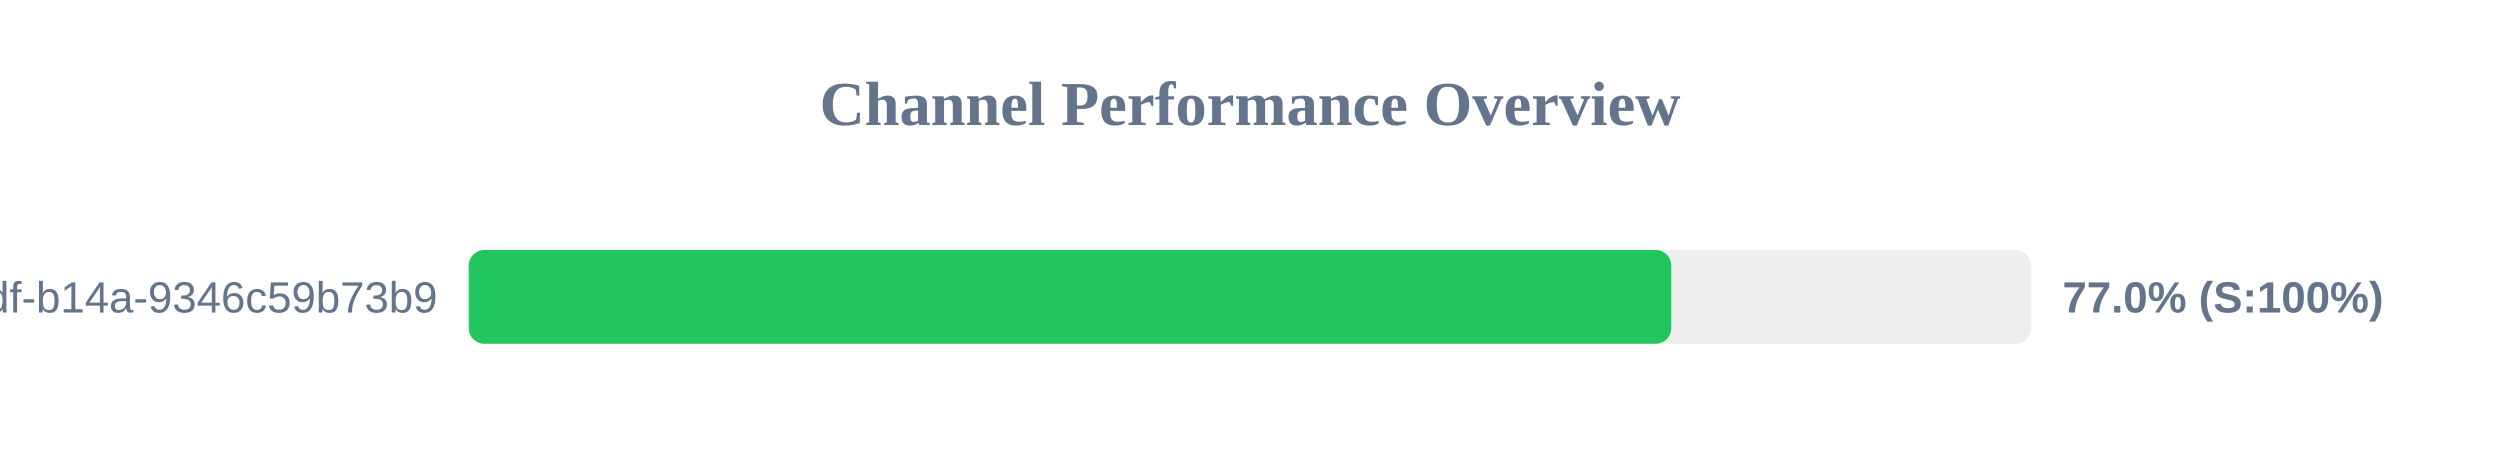
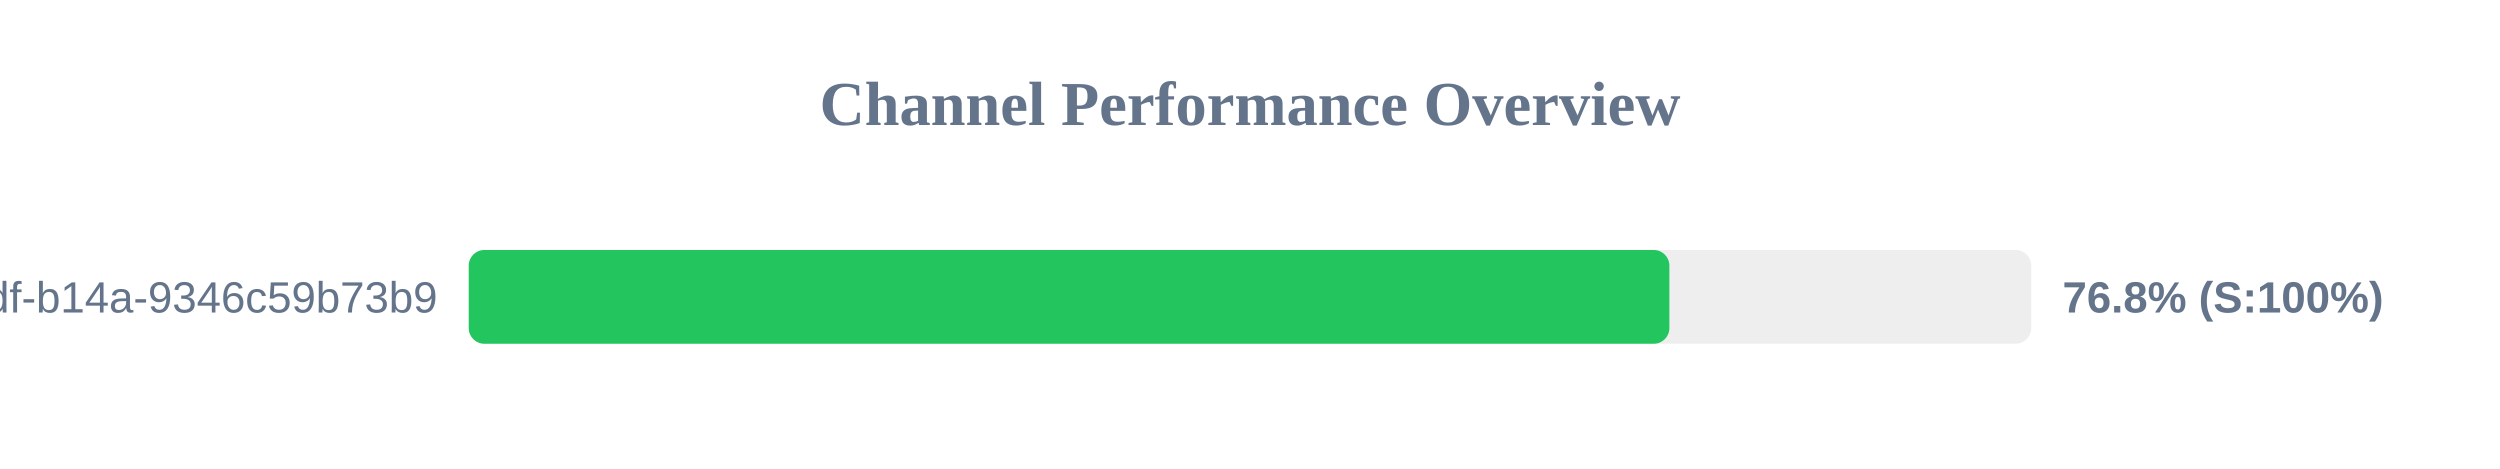
<svg xmlns="http://www.w3.org/2000/svg" width="800" height="150" version="1.1">
  <style>
        .row { font: 14px Arial; fill: #64748b; }
        .score { font: bold 14px Arial; fill: #64748b; }
    </style>
  <text x="400" y="40" text-anchor="middle" font-size="20px" font-weight="bold" fill="#64748b">Channel Performance Overview</text>
  <rect x="150" y="80" width="500" height="30" fill="#eee" rx="5" />
-   <rect x="150" y="80" width="384.8" height="30" fill="#22c55e" rx="5" />
+   <rect x="150" y="80" width="384.2" height="30" fill="#22c55e" rx="5" />
  <text x="140" y="100" text-anchor="end" class="row">?uuid=55ca7a9e-cf90-49df-b14a-9346c59b73b9</text>
-   <text x="660" y="100" text-anchor="start" class="score">77.0% (S:100%)</text>
+   <text x="660" y="100" text-anchor="start" class="score">76.8% (S:100%)</text>
</svg>
